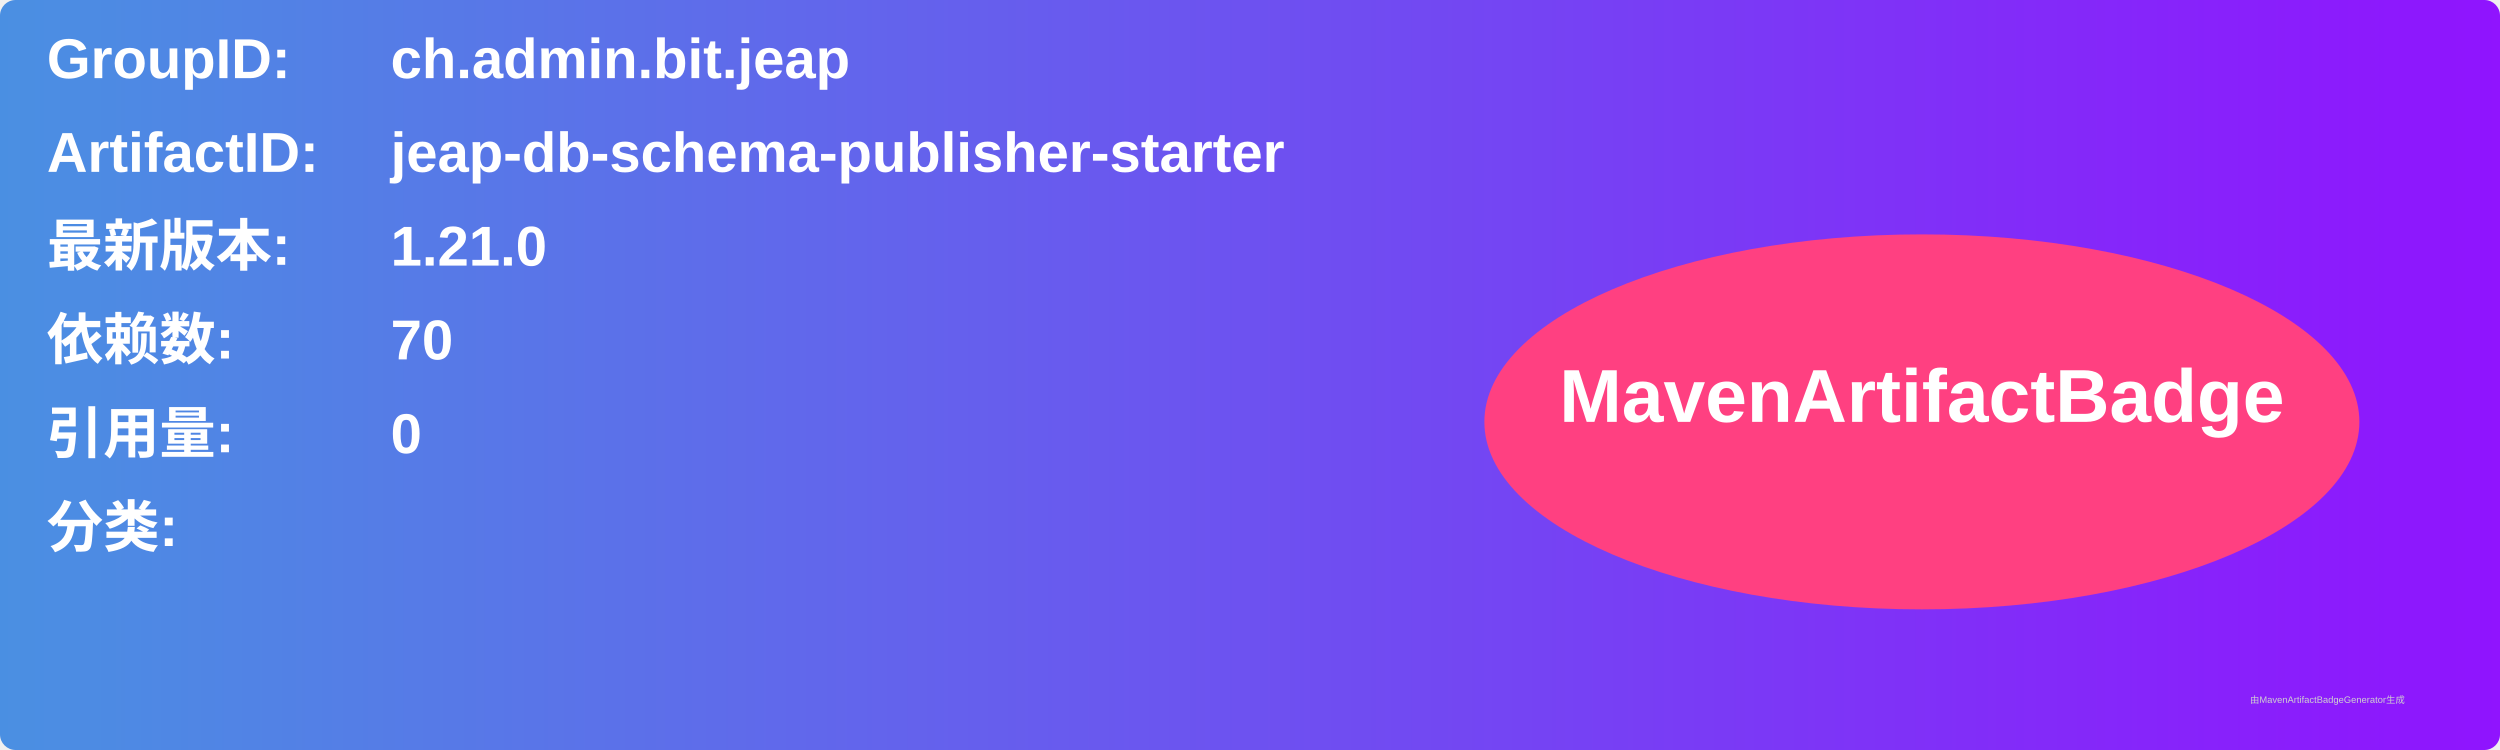
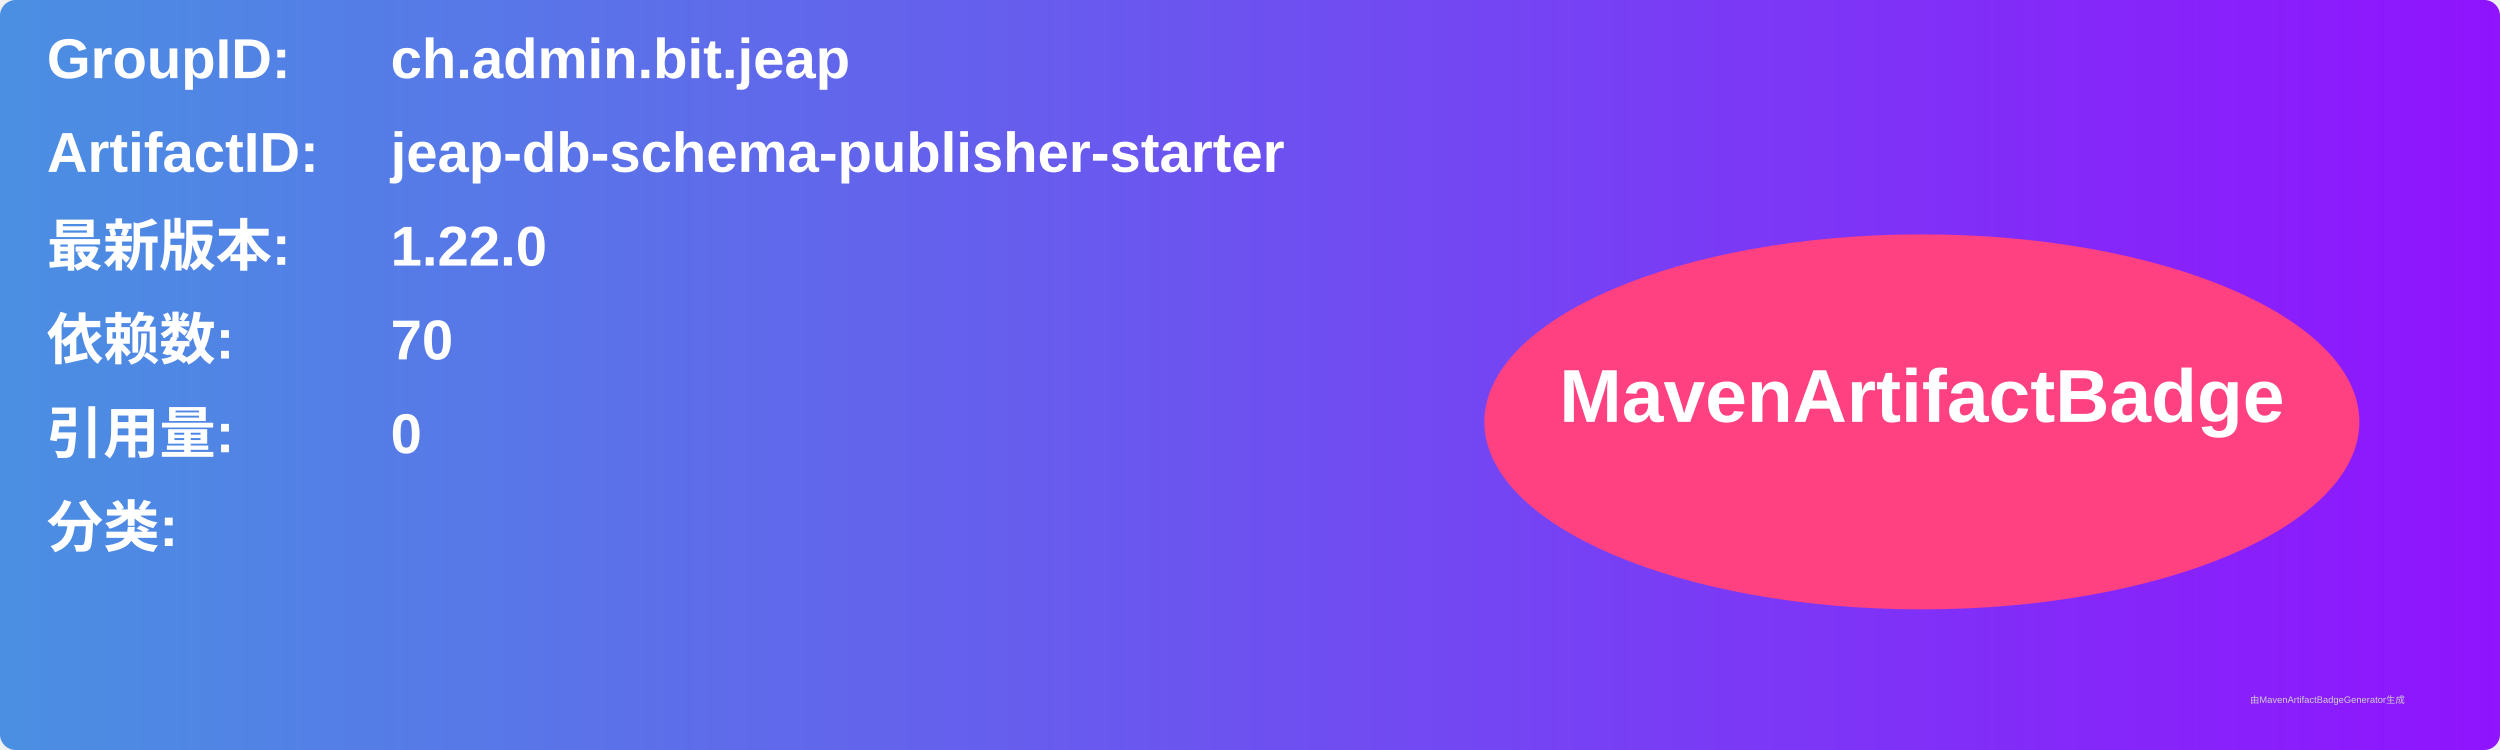
<svg xmlns="http://www.w3.org/2000/svg" width="800" height="240" viewBox="0 0 800 240">
  <linearGradient id="grad" x1="0%" y1="0%" x2="100%" y2="0%">
    <stop offset="0%" stop-color="#4a90e2" />
    <stop offset="100%" stop-color="#9013fe" />
  </linearGradient>
  <rect width="100%" height="100%" rx="5" ry="5" fill="url(#grad)" />
  <g transform="translate(15, 15)">
    <text x="0" y="10" font-family="Arial" font-size="18" fill="white" font-weight="bold" width="260">GroupID:</text>
    <text x="110" y="10" font-family="Arial" font-size="18" fill="white" font-weight="bold" width="460">ch.admin.bit.jeap</text>
    <text x="0" y="40" font-family="Arial" font-size="18" fill="white" font-weight="bold" width="260">ArtifactID:</text>
    <text x="110" y="40" font-family="Arial" font-size="18" fill="white" font-weight="bold" width="460">jeap-db-schema-publisher-starter</text>
    <text x="0" y="70" font-family="Arial" font-size="18" fill="white" font-weight="bold">最新版本:</text>
    <text x="110" y="70" font-family="Arial" font-size="18" fill="white" font-weight="bold">
-       <tspan font-weight="bold">1.21.0</tspan>
+       <tspan font-weight="bold">1.22.0</tspan>
    </text>
    <text x="0" y="100" font-family="Arial" font-size="18" fill="white" font-weight="bold">依赖数: </text>
    <text x="110" y="100" font-family="Arial" font-size="18" fill="white">
      <tspan font-weight="bold">70</tspan>
    </text>
    <text x="0" y="130" font-family="Arial" font-size="18" fill="white" font-weight="bold">引用量: </text>
    <text x="110" y="130" font-family="Arial" font-size="18" fill="white">
      <tspan font-weight="bold">0</tspan>
    </text>
    <text x="0" y="160" font-family="Arial" font-size="18" fill="white" font-weight="bold">分类:</text>
    <text x="10" y="190" font-family="Arial" font-size="10" fill="white">
      <tspan font-weight="bold" />
    </text>
    <ellipse cx="600" cy="120" rx="140" ry="60" fill="#ff4081" />
    <text x="600" y="120" text-anchor="middle" font-family="Arial" font-size="24" fill="white" font-weight="bold">MavenArtifactBadge</text>
  </g>
  <text x="720" y="225" font-family="Arial" font-size="3" fill="#d0d0d0">由MavenArtifactBadgeGenerator生成</text>
</svg>
